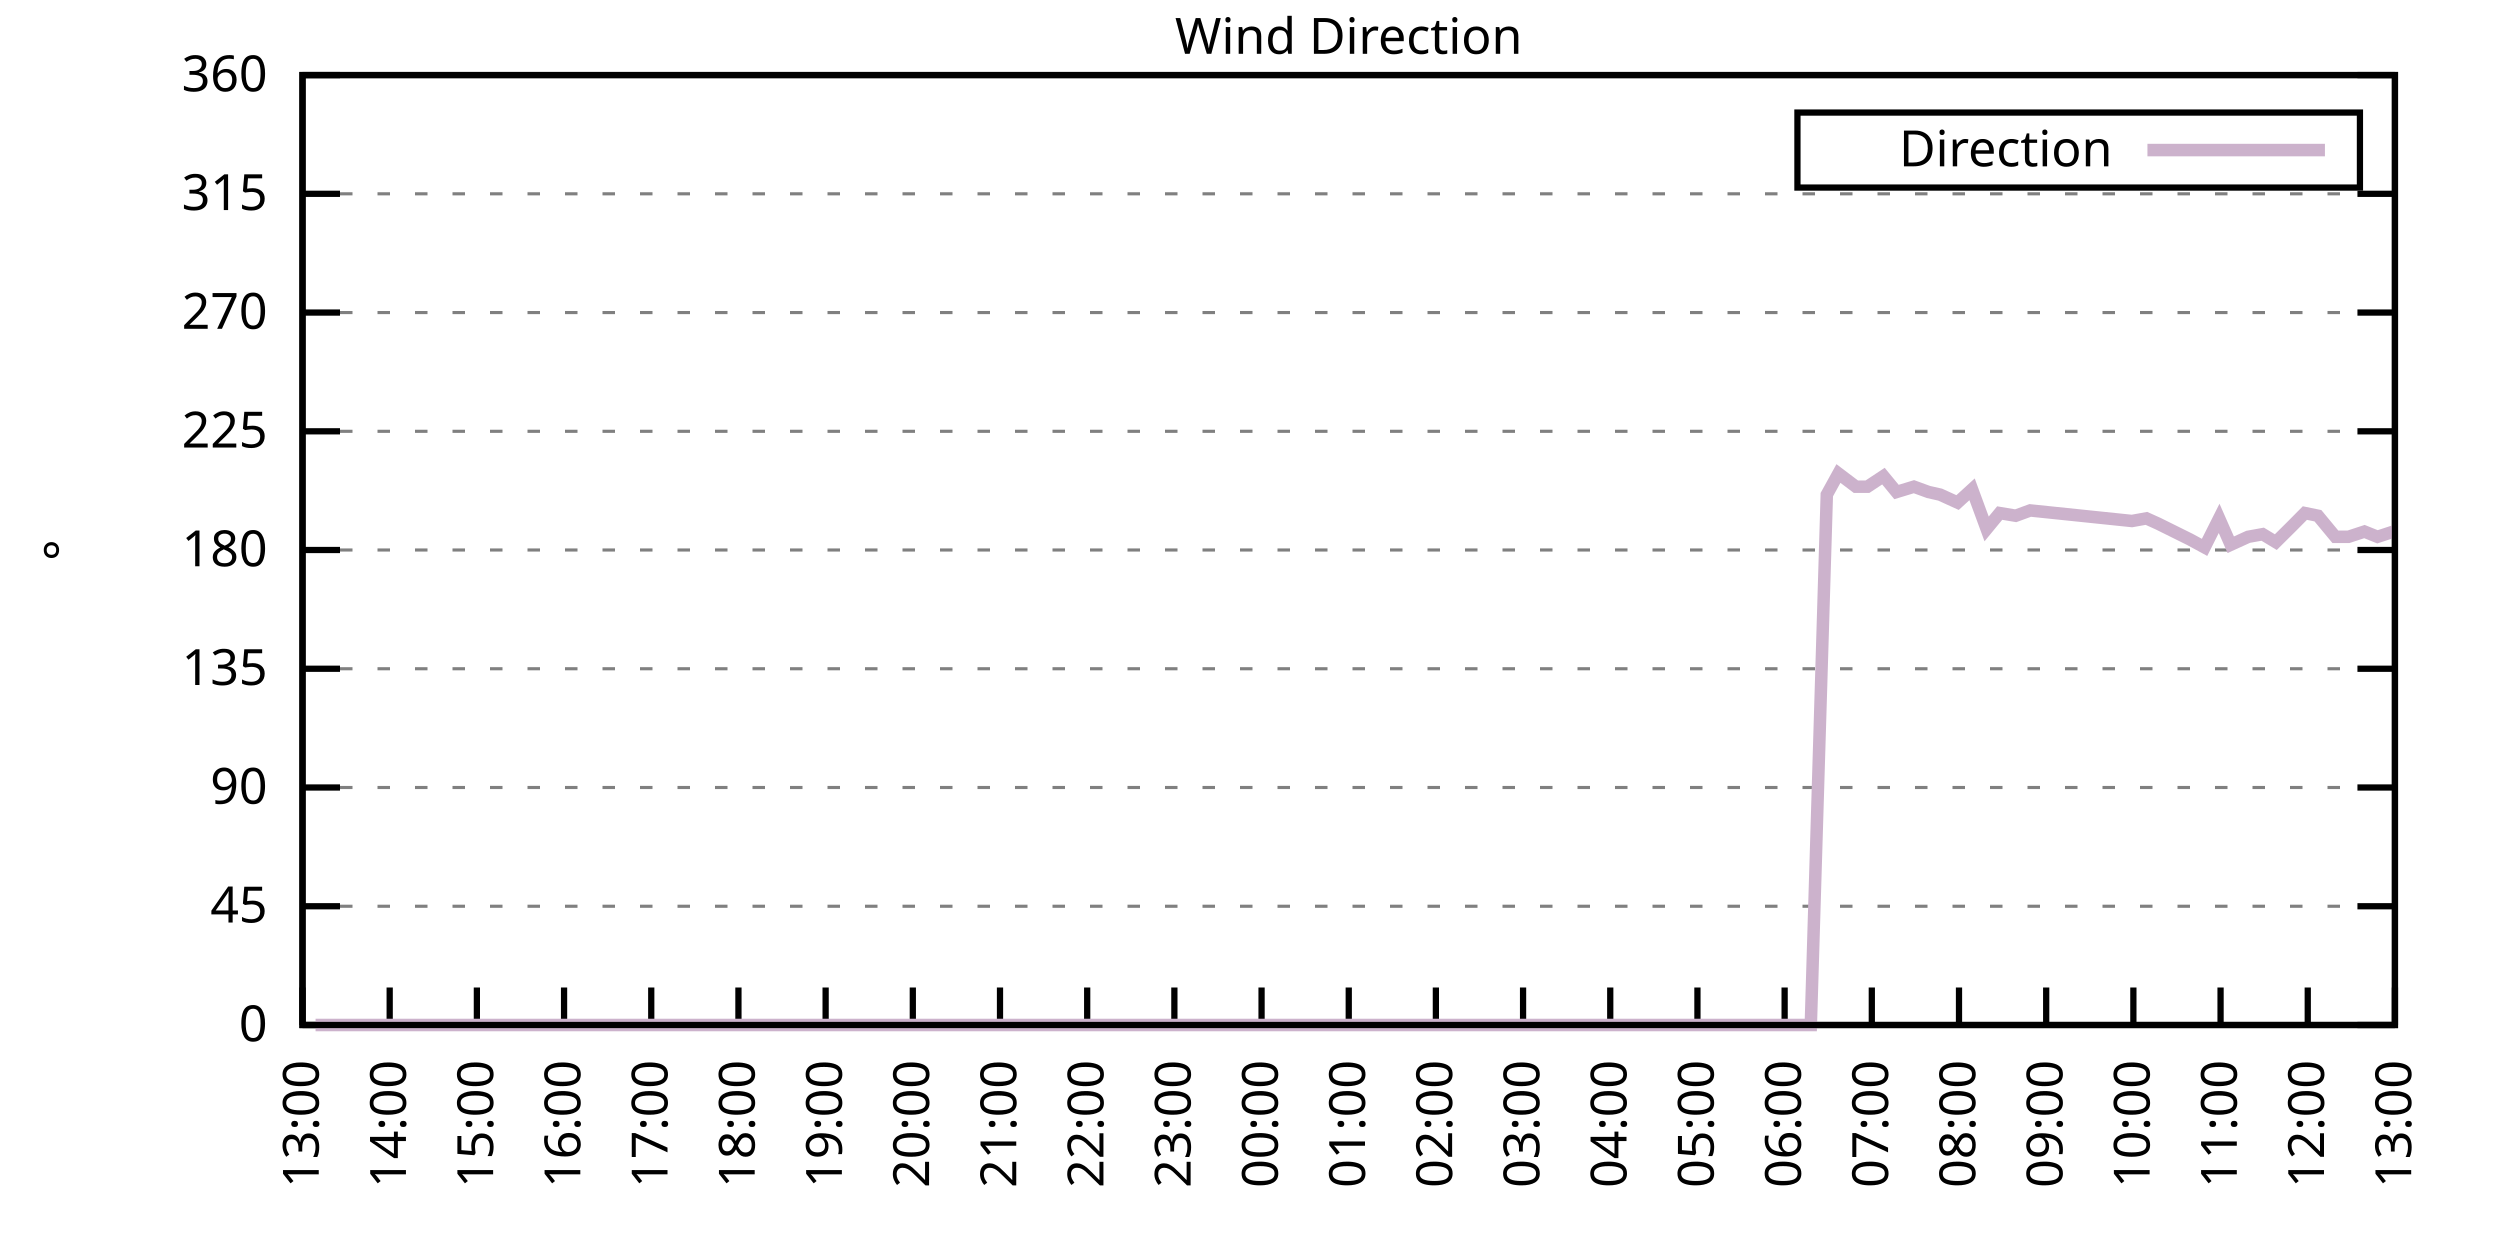
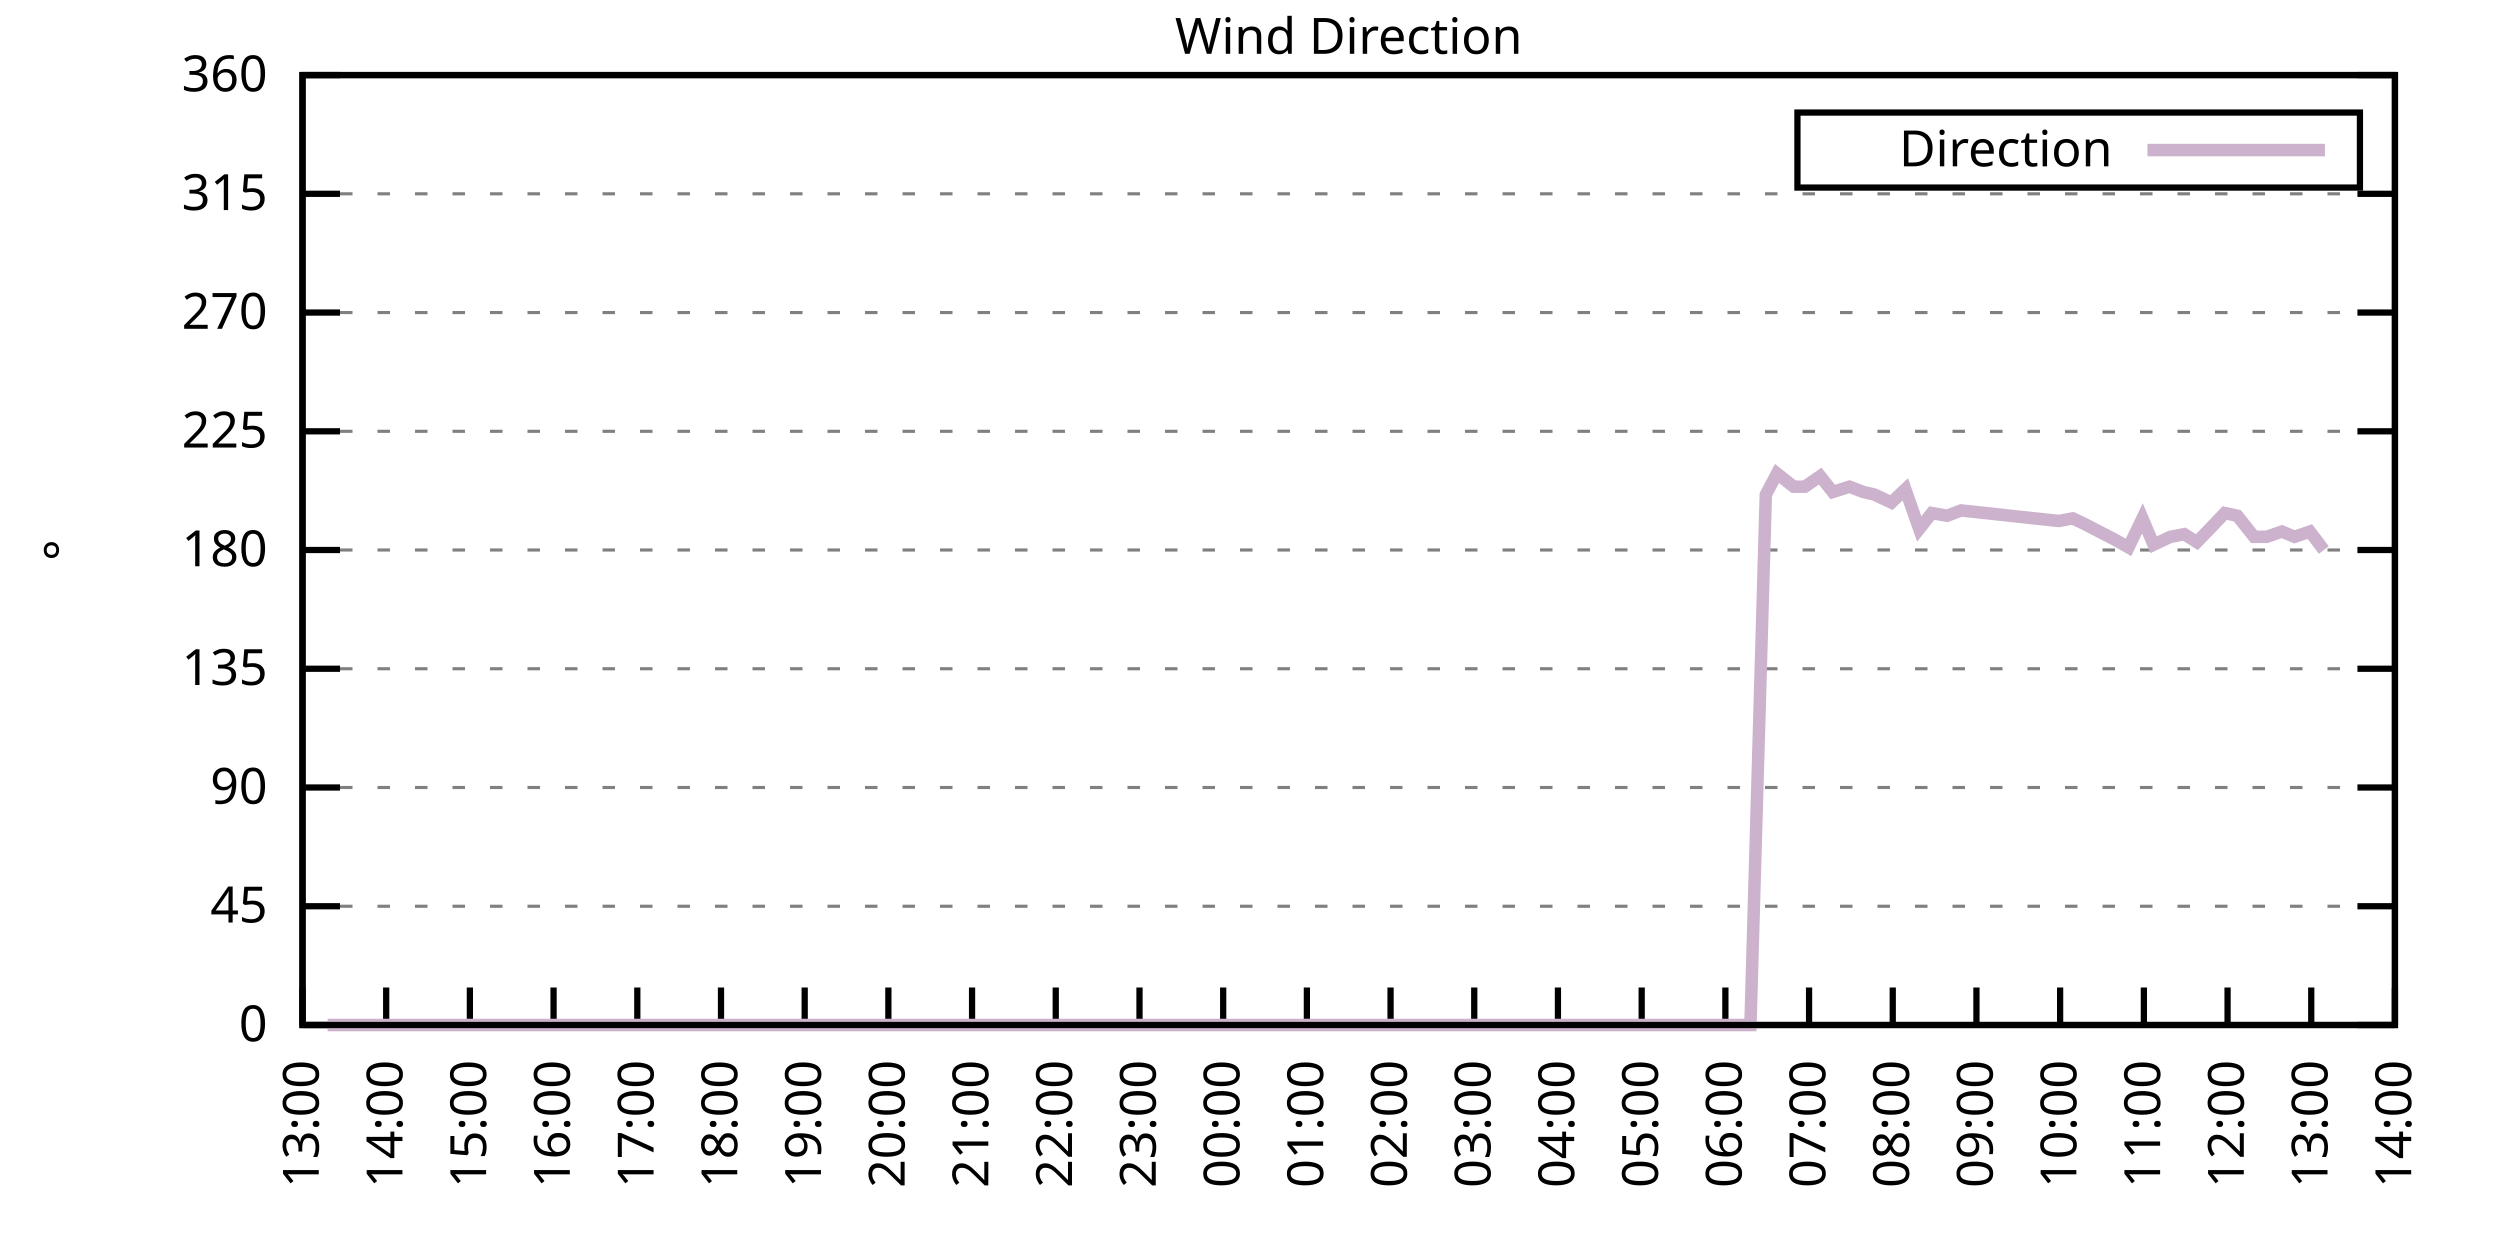
<svg xmlns="http://www.w3.org/2000/svg" xmlns:xlink="http://www.w3.org/1999/xlink" width="400" height="200" viewBox="0 0 400 200">
  <g id="gnuplot_canvas">
    <rect x="0" y="0" width="400" height="200" fill="none" />
    <defs>
      <circle id="gpDot" r="0.5" stroke-width="0.5" stroke="currentColor" />
      <path id="gpPt0" stroke-width="0.333" stroke="currentColor" d="M-1,0 h2 M0,-1 v2" />
      <path id="gpPt1" stroke-width="0.333" stroke="currentColor" d="M-1,-1 L1,1 M1,-1 L-1,1" />
      <path id="gpPt2" stroke-width="0.333" stroke="currentColor" d="M-1,0 L1,0 M0,-1 L0,1 M-1,-1 L1,1 M-1,1 L1,-1" />
      <rect id="gpPt3" stroke-width="0.333" stroke="currentColor" x="-1" y="-1" width="2" height="2" />
      <rect id="gpPt4" stroke-width="0.333" stroke="currentColor" fill="currentColor" x="-1" y="-1" width="2" height="2" />
      <circle id="gpPt5" stroke-width="0.333" stroke="currentColor" cx="0" cy="0" r="1" />
      <use xlink:href="#gpPt5" id="gpPt6" fill="currentColor" stroke="none" />
      <path id="gpPt7" stroke-width="0.333" stroke="currentColor" d="M0,-1.33 L-1.33,0.67 L1.33,0.67 z" />
      <use xlink:href="#gpPt7" id="gpPt8" fill="currentColor" stroke="none" />
      <use xlink:href="#gpPt7" id="gpPt9" stroke="currentColor" transform="rotate(180)" />
      <use xlink:href="#gpPt9" id="gpPt10" fill="currentColor" stroke="none" />
      <use xlink:href="#gpPt3" id="gpPt11" stroke="currentColor" transform="rotate(45)" />
      <use xlink:href="#gpPt11" id="gpPt12" fill="currentColor" stroke="none" />
      <path id="gpPt13" stroke-width="0.333" stroke="currentColor" d="M0,1.330 L1.265,0.411 L0.782,-1.067 L-0.782,-1.076 L-1.265,0.411 z" />
      <use xlink:href="#gpPt13" id="gpPt14" fill="currentColor" stroke="none" />
      <filter id="textbox" filterUnits="objectBoundingBox" x="0" y="0" height="1" width="1">
        <feFlood flood-color="white" flood-opacity="1" result="bgnd" />
        <feComposite in="SourceGraphic" in2="bgnd" operator="atop" />
      </filter>
      <filter id="greybox" filterUnits="objectBoundingBox" x="0" y="0" height="1" width="1">
        <feFlood flood-color="lightgrey" flood-opacity="1" result="grey" />
        <feComposite in="SourceGraphic" in2="grey" operator="atop" />
      </filter>
    </defs>
    <g fill="none" color="white" stroke="currentColor" stroke-width="1.00" stroke-linecap="butt" stroke-linejoin="miter">
</g>
    <g fill="none" color="black" stroke="currentColor" stroke-width="1.00" stroke-linecap="butt" stroke-linejoin="miter">
      <g stroke="none" shape-rendering="crispEdges">
        <polygon fill="rgb(255, 255, 255)" points="48.40,164.00 383.18,164.00 383.18,12.02 48.40,12.02 " />
      </g>
    </g>
    <g fill="none" color="black" stroke="currentColor" stroke-width="1.00" stroke-linecap="butt" stroke-linejoin="miter">
</g>
    <g fill="none" color="black" stroke="black" stroke-width="0.50" stroke-linecap="butt" stroke-linejoin="miter">
</g>
    <g fill="none" color="gray" stroke="currentColor" stroke-width="0.50" stroke-linecap="butt" stroke-linejoin="miter">
      <path stroke="gray" stroke-dasharray="2,4" class="gridline" d="M48.40,164.00 L383.19,164.00  " />
    </g>
    <g fill="none" color="gray" stroke="gray" stroke-width="1.00" stroke-linecap="butt" stroke-linejoin="miter">
</g>
    <g fill="none" color="black" stroke="currentColor" stroke-width="1.00" stroke-linecap="butt" stroke-linejoin="miter">
      <path stroke="black" d="M48.40,164.00 L54.40,164.00 M383.19,164.00 L377.19,164.00  " />
      <g transform="translate(42.80,166.60)" stroke="none" fill="black" font-family="Sans" font-size="8.00" text-anchor="end">
        <text>
          <tspan font-family="Sans"> 0</tspan>
        </text>
      </g>
    </g>
    <g fill="none" color="black" stroke="currentColor" stroke-width="1.00" stroke-linecap="butt" stroke-linejoin="miter">
</g>
    <g fill="none" color="black" stroke="black" stroke-width="0.50" stroke-linecap="butt" stroke-linejoin="miter">
</g>
    <g fill="none" color="gray" stroke="currentColor" stroke-width="0.50" stroke-linecap="butt" stroke-linejoin="miter">
      <path stroke="gray" stroke-dasharray="2,4" class="gridline" d="M48.40,145.00 L383.19,145.00  " />
    </g>
    <g fill="none" color="gray" stroke="gray" stroke-width="1.00" stroke-linecap="butt" stroke-linejoin="miter">
</g>
    <g fill="none" color="black" stroke="currentColor" stroke-width="1.00" stroke-linecap="butt" stroke-linejoin="miter">
      <path stroke="black" d="M48.40,145.00 L54.40,145.00 M383.19,145.00 L377.19,145.00  " />
      <g transform="translate(42.80,147.60)" stroke="none" fill="black" font-family="Sans" font-size="8.00" text-anchor="end">
        <text>
          <tspan font-family="Sans"> 45</tspan>
        </text>
      </g>
    </g>
    <g fill="none" color="black" stroke="currentColor" stroke-width="1.00" stroke-linecap="butt" stroke-linejoin="miter">
</g>
    <g fill="none" color="black" stroke="black" stroke-width="0.50" stroke-linecap="butt" stroke-linejoin="miter">
</g>
    <g fill="none" color="gray" stroke="currentColor" stroke-width="0.50" stroke-linecap="butt" stroke-linejoin="miter">
      <path stroke="gray" stroke-dasharray="2,4" class="gridline" d="M48.40,126.00 L383.19,126.00  " />
    </g>
    <g fill="none" color="gray" stroke="gray" stroke-width="1.00" stroke-linecap="butt" stroke-linejoin="miter">
</g>
    <g fill="none" color="black" stroke="currentColor" stroke-width="1.00" stroke-linecap="butt" stroke-linejoin="miter">
      <path stroke="black" d="M48.40,126.00 L54.40,126.00 M383.19,126.00 L377.19,126.00  " />
      <g transform="translate(42.80,128.60)" stroke="none" fill="black" font-family="Sans" font-size="8.00" text-anchor="end">
        <text>
          <tspan font-family="Sans"> 90</tspan>
        </text>
      </g>
    </g>
    <g fill="none" color="black" stroke="currentColor" stroke-width="1.00" stroke-linecap="butt" stroke-linejoin="miter">
</g>
    <g fill="none" color="black" stroke="black" stroke-width="0.50" stroke-linecap="butt" stroke-linejoin="miter">
</g>
    <g fill="none" color="gray" stroke="currentColor" stroke-width="0.50" stroke-linecap="butt" stroke-linejoin="miter">
      <path stroke="gray" stroke-dasharray="2,4" class="gridline" d="M48.40,107.00 L383.19,107.00  " />
    </g>
    <g fill="none" color="gray" stroke="gray" stroke-width="1.00" stroke-linecap="butt" stroke-linejoin="miter">
</g>
    <g fill="none" color="black" stroke="currentColor" stroke-width="1.00" stroke-linecap="butt" stroke-linejoin="miter">
      <path stroke="black" d="M48.40,107.00 L54.40,107.00 M383.19,107.00 L377.19,107.00  " />
      <g transform="translate(42.80,109.60)" stroke="none" fill="black" font-family="Sans" font-size="8.00" text-anchor="end">
        <text>
          <tspan font-family="Sans"> 135</tspan>
        </text>
      </g>
    </g>
    <g fill="none" color="black" stroke="currentColor" stroke-width="1.00" stroke-linecap="butt" stroke-linejoin="miter">
</g>
    <g fill="none" color="black" stroke="black" stroke-width="0.50" stroke-linecap="butt" stroke-linejoin="miter">
</g>
    <g fill="none" color="gray" stroke="currentColor" stroke-width="0.50" stroke-linecap="butt" stroke-linejoin="miter">
      <path stroke="gray" stroke-dasharray="2,4" class="gridline" d="M48.40,88.00 L383.19,88.00  " />
    </g>
    <g fill="none" color="gray" stroke="gray" stroke-width="1.00" stroke-linecap="butt" stroke-linejoin="miter">
</g>
    <g fill="none" color="black" stroke="currentColor" stroke-width="1.00" stroke-linecap="butt" stroke-linejoin="miter">
      <path stroke="black" d="M48.40,88.00 L54.40,88.00 M383.19,88.00 L377.19,88.00  " />
      <g transform="translate(42.80,90.60)" stroke="none" fill="black" font-family="Sans" font-size="8.00" text-anchor="end">
        <text>
          <tspan font-family="Sans"> 180</tspan>
        </text>
      </g>
    </g>
    <g fill="none" color="black" stroke="currentColor" stroke-width="1.00" stroke-linecap="butt" stroke-linejoin="miter">
</g>
    <g fill="none" color="black" stroke="black" stroke-width="0.50" stroke-linecap="butt" stroke-linejoin="miter">
</g>
    <g fill="none" color="gray" stroke="currentColor" stroke-width="0.50" stroke-linecap="butt" stroke-linejoin="miter">
      <path stroke="gray" stroke-dasharray="2,4" class="gridline" d="M48.40,69.01 L383.19,69.01  " />
    </g>
    <g fill="none" color="gray" stroke="gray" stroke-width="1.00" stroke-linecap="butt" stroke-linejoin="miter">
</g>
    <g fill="none" color="black" stroke="currentColor" stroke-width="1.00" stroke-linecap="butt" stroke-linejoin="miter">
      <path stroke="black" d="M48.40,69.01 L54.40,69.01 M383.19,69.01 L377.19,69.01  " />
      <g transform="translate(42.80,71.61)" stroke="none" fill="black" font-family="Sans" font-size="8.00" text-anchor="end">
        <text>
          <tspan font-family="Sans"> 225</tspan>
        </text>
      </g>
    </g>
    <g fill="none" color="black" stroke="currentColor" stroke-width="1.00" stroke-linecap="butt" stroke-linejoin="miter">
</g>
    <g fill="none" color="black" stroke="black" stroke-width="0.50" stroke-linecap="butt" stroke-linejoin="miter">
</g>
    <g fill="none" color="gray" stroke="currentColor" stroke-width="0.50" stroke-linecap="butt" stroke-linejoin="miter">
      <path stroke="gray" stroke-dasharray="2,4" class="gridline" d="M48.40,50.01 L383.19,50.01  " />
    </g>
    <g fill="none" color="gray" stroke="gray" stroke-width="1.00" stroke-linecap="butt" stroke-linejoin="miter">
</g>
    <g fill="none" color="black" stroke="currentColor" stroke-width="1.00" stroke-linecap="butt" stroke-linejoin="miter">
      <path stroke="black" d="M48.40,50.01 L54.40,50.01 M383.19,50.01 L377.19,50.01  " />
      <g transform="translate(42.80,52.61)" stroke="none" fill="black" font-family="Sans" font-size="8.00" text-anchor="end">
        <text>
          <tspan font-family="Sans"> 270</tspan>
        </text>
      </g>
    </g>
    <g fill="none" color="black" stroke="currentColor" stroke-width="1.00" stroke-linecap="butt" stroke-linejoin="miter">
</g>
    <g fill="none" color="black" stroke="black" stroke-width="0.50" stroke-linecap="butt" stroke-linejoin="miter">
</g>
    <g fill="none" color="gray" stroke="currentColor" stroke-width="0.50" stroke-linecap="butt" stroke-linejoin="miter">
      <path stroke="gray" stroke-dasharray="2,4" class="gridline" d="M48.40,31.01 L383.19,31.01  " />
    </g>
    <g fill="none" color="gray" stroke="gray" stroke-width="1.00" stroke-linecap="butt" stroke-linejoin="miter">
</g>
    <g fill="none" color="black" stroke="currentColor" stroke-width="1.00" stroke-linecap="butt" stroke-linejoin="miter">
      <path stroke="black" d="M48.40,31.01 L54.40,31.01 M383.19,31.01 L377.19,31.01  " />
      <g transform="translate(42.80,33.61)" stroke="none" fill="black" font-family="Sans" font-size="8.00" text-anchor="end">
        <text>
          <tspan font-family="Sans"> 315</tspan>
        </text>
      </g>
    </g>
    <g fill="none" color="black" stroke="currentColor" stroke-width="1.00" stroke-linecap="butt" stroke-linejoin="miter">
</g>
    <g fill="none" color="black" stroke="black" stroke-width="0.50" stroke-linecap="butt" stroke-linejoin="miter">
</g>
    <g fill="none" color="gray" stroke="currentColor" stroke-width="0.50" stroke-linecap="butt" stroke-linejoin="miter">
      <path stroke="gray" stroke-dasharray="2,4" class="gridline" d="M48.40,12.01 L383.19,12.01  " />
    </g>
    <g fill="none" color="gray" stroke="gray" stroke-width="1.00" stroke-linecap="butt" stroke-linejoin="miter">
</g>
    <g fill="none" color="black" stroke="currentColor" stroke-width="1.00" stroke-linecap="butt" stroke-linejoin="miter">
      <path stroke="black" d="M48.40,12.01 L54.40,12.01 M383.19,12.01 L377.19,12.01  " />
      <g transform="translate(42.80,14.61)" stroke="none" fill="black" font-family="Sans" font-size="8.00" text-anchor="end">
        <text>
          <tspan font-family="Sans"> 360</tspan>
        </text>
      </g>
    </g>
    <g fill="none" color="black" stroke="currentColor" stroke-width="1.00" stroke-linecap="butt" stroke-linejoin="miter">
      <path stroke="black" d="M48.40,164.00 L48.40,158.00  " />
      <g transform="translate(51.00,169.60) rotate(270.00)" stroke="none" fill="black" font-family="Sans" font-size="8.00" text-anchor="end">
        <text>
          <tspan font-family="Sans">13:00</tspan>
        </text>
      </g>
    </g>
    <g fill="none" color="black" stroke="currentColor" stroke-width="1.00" stroke-linecap="butt" stroke-linejoin="miter">
-       <path stroke="black" d="M62.35,164.00 L62.35,158.00  " />
-       <g transform="translate(64.95,169.60) rotate(270.00)" stroke="none" fill="black" font-family="Sans" font-size="8.00" text-anchor="end">
+       <path stroke="black" d="M61.79,164.00 L61.79,158.00  " />
+       <g transform="translate(64.39,169.60) rotate(270.00)" stroke="none" fill="black" font-family="Sans" font-size="8.00" text-anchor="end">
        <text>
          <tspan font-family="Sans">14:00</tspan>
        </text>
      </g>
    </g>
    <g fill="none" color="black" stroke="currentColor" stroke-width="1.00" stroke-linecap="butt" stroke-linejoin="miter">
-       <path stroke="black" d="M76.30,164.00 L76.30,158.00  " />
-       <g transform="translate(78.90,169.60) rotate(270.00)" stroke="none" fill="black" font-family="Sans" font-size="8.00" text-anchor="end">
+       <path stroke="black" d="M75.18,164.00 L75.18,158.00  " />
+       <g transform="translate(77.78,169.60) rotate(270.00)" stroke="none" fill="black" font-family="Sans" font-size="8.00" text-anchor="end">
        <text>
          <tspan font-family="Sans">15:00</tspan>
        </text>
      </g>
    </g>
    <g fill="none" color="black" stroke="currentColor" stroke-width="1.00" stroke-linecap="butt" stroke-linejoin="miter">
-       <path stroke="black" d="M90.25,164.00 L90.25,158.00  " />
-       <g transform="translate(92.85,169.60) rotate(270.00)" stroke="none" fill="black" font-family="Sans" font-size="8.00" text-anchor="end">
+       <path stroke="black" d="M88.57,164.00 L88.57,158.00  " />
+       <g transform="translate(91.17,169.60) rotate(270.00)" stroke="none" fill="black" font-family="Sans" font-size="8.00" text-anchor="end">
        <text>
          <tspan font-family="Sans">16:00</tspan>
        </text>
      </g>
    </g>
    <g fill="none" color="black" stroke="currentColor" stroke-width="1.00" stroke-linecap="butt" stroke-linejoin="miter">
-       <path stroke="black" d="M104.20,164.00 L104.20,158.00  " />
-       <g transform="translate(106.80,169.60) rotate(270.00)" stroke="none" fill="black" font-family="Sans" font-size="8.00" text-anchor="end">
+       <path stroke="black" d="M101.97,164.00 L101.97,158.00  " />
+       <g transform="translate(104.57,169.60) rotate(270.00)" stroke="none" fill="black" font-family="Sans" font-size="8.00" text-anchor="end">
        <text>
          <tspan font-family="Sans">17:00</tspan>
        </text>
      </g>
    </g>
    <g fill="none" color="black" stroke="currentColor" stroke-width="1.00" stroke-linecap="butt" stroke-linejoin="miter">
-       <path stroke="black" d="M118.15,164.00 L118.15,158.00  " />
-       <g transform="translate(120.75,169.60) rotate(270.00)" stroke="none" fill="black" font-family="Sans" font-size="8.00" text-anchor="end">
+       <path stroke="black" d="M115.36,164.00 L115.36,158.00  " />
+       <g transform="translate(117.96,169.60) rotate(270.00)" stroke="none" fill="black" font-family="Sans" font-size="8.00" text-anchor="end">
        <text>
          <tspan font-family="Sans">18:00</tspan>
        </text>
      </g>
    </g>
    <g fill="none" color="black" stroke="currentColor" stroke-width="1.00" stroke-linecap="butt" stroke-linejoin="miter">
-       <path stroke="black" d="M132.10,164.00 L132.10,158.00  " />
-       <g transform="translate(134.70,169.60) rotate(270.00)" stroke="none" fill="black" font-family="Sans" font-size="8.00" text-anchor="end">
+       <path stroke="black" d="M128.75,164.00 L128.75,158.00  " />
+       <g transform="translate(131.35,169.60) rotate(270.00)" stroke="none" fill="black" font-family="Sans" font-size="8.00" text-anchor="end">
        <text>
          <tspan font-family="Sans">19:00</tspan>
        </text>
      </g>
    </g>
    <g fill="none" color="black" stroke="currentColor" stroke-width="1.00" stroke-linecap="butt" stroke-linejoin="miter">
-       <path stroke="black" d="M146.05,164.00 L146.05,158.00  " />
-       <g transform="translate(148.65,169.60) rotate(270.00)" stroke="none" fill="black" font-family="Sans" font-size="8.00" text-anchor="end">
+       <path stroke="black" d="M142.14,164.00 L142.14,158.00  " />
+       <g transform="translate(144.74,169.60) rotate(270.00)" stroke="none" fill="black" font-family="Sans" font-size="8.00" text-anchor="end">
        <text>
          <tspan font-family="Sans">20:00</tspan>
        </text>
      </g>
    </g>
    <g fill="none" color="black" stroke="currentColor" stroke-width="1.00" stroke-linecap="butt" stroke-linejoin="miter">
-       <path stroke="black" d="M160.00,164.00 L160.00,158.00  " />
-       <g transform="translate(162.60,169.60) rotate(270.00)" stroke="none" fill="black" font-family="Sans" font-size="8.00" text-anchor="end">
+       <path stroke="black" d="M155.53,164.00 L155.53,158.00  " />
+       <g transform="translate(158.13,169.60) rotate(270.00)" stroke="none" fill="black" font-family="Sans" font-size="8.00" text-anchor="end">
        <text>
          <tspan font-family="Sans">21:00</tspan>
        </text>
      </g>
    </g>
    <g fill="none" color="black" stroke="currentColor" stroke-width="1.00" stroke-linecap="butt" stroke-linejoin="miter">
-       <path stroke="black" d="M173.95,164.00 L173.95,158.00  " />
-       <g transform="translate(176.55,169.60) rotate(270.00)" stroke="none" fill="black" font-family="Sans" font-size="8.00" text-anchor="end">
+       <path stroke="black" d="M168.92,164.00 L168.92,158.00  " />
+       <g transform="translate(171.52,169.60) rotate(270.00)" stroke="none" fill="black" font-family="Sans" font-size="8.00" text-anchor="end">
        <text>
          <tspan font-family="Sans">22:00</tspan>
        </text>
      </g>
    </g>
    <g fill="none" color="black" stroke="currentColor" stroke-width="1.00" stroke-linecap="butt" stroke-linejoin="miter">
-       <path stroke="black" d="M187.90,164.00 L187.90,158.00  " />
-       <g transform="translate(190.50,169.60) rotate(270.00)" stroke="none" fill="black" font-family="Sans" font-size="8.00" text-anchor="end">
+       <path stroke="black" d="M182.32,164.00 L182.32,158.00  " />
+       <g transform="translate(184.92,169.60) rotate(270.00)" stroke="none" fill="black" font-family="Sans" font-size="8.00" text-anchor="end">
        <text>
          <tspan font-family="Sans">23:00</tspan>
        </text>
      </g>
    </g>
    <g fill="none" color="black" stroke="currentColor" stroke-width="1.00" stroke-linecap="butt" stroke-linejoin="miter">
-       <path stroke="black" d="M201.85,164.00 L201.85,158.00  " />
-       <g transform="translate(204.45,169.60) rotate(270.00)" stroke="none" fill="black" font-family="Sans" font-size="8.00" text-anchor="end">
+       <path stroke="black" d="M195.71,164.00 L195.71,158.00  " />
+       <g transform="translate(198.31,169.60) rotate(270.00)" stroke="none" fill="black" font-family="Sans" font-size="8.00" text-anchor="end">
        <text>
          <tspan font-family="Sans">00:00</tspan>
        </text>
      </g>
    </g>
    <g fill="none" color="black" stroke="currentColor" stroke-width="1.00" stroke-linecap="butt" stroke-linejoin="miter">
-       <path stroke="black" d="M215.80,164.00 L215.80,158.00  " />
-       <g transform="translate(218.40,169.60) rotate(270.00)" stroke="none" fill="black" font-family="Sans" font-size="8.00" text-anchor="end">
+       <path stroke="black" d="M209.10,164.00 L209.10,158.00  " />
+       <g transform="translate(211.70,169.60) rotate(270.00)" stroke="none" fill="black" font-family="Sans" font-size="8.00" text-anchor="end">
        <text>
          <tspan font-family="Sans">01:00</tspan>
        </text>
      </g>
    </g>
    <g fill="none" color="black" stroke="currentColor" stroke-width="1.00" stroke-linecap="butt" stroke-linejoin="miter">
-       <path stroke="black" d="M229.74,164.00 L229.74,158.00  " />
-       <g transform="translate(232.34,169.60) rotate(270.00)" stroke="none" fill="black" font-family="Sans" font-size="8.00" text-anchor="end">
+       <path stroke="black" d="M222.49,164.00 L222.49,158.00  " />
+       <g transform="translate(225.09,169.60) rotate(270.00)" stroke="none" fill="black" font-family="Sans" font-size="8.00" text-anchor="end">
        <text>
          <tspan font-family="Sans">02:00</tspan>
        </text>
      </g>
    </g>
    <g fill="none" color="black" stroke="currentColor" stroke-width="1.00" stroke-linecap="butt" stroke-linejoin="miter">
-       <path stroke="black" d="M243.69,164.00 L243.69,158.00  " />
-       <g transform="translate(246.29,169.60) rotate(270.00)" stroke="none" fill="black" font-family="Sans" font-size="8.00" text-anchor="end">
+       <path stroke="black" d="M235.88,164.00 L235.88,158.00  " />
+       <g transform="translate(238.48,169.60) rotate(270.00)" stroke="none" fill="black" font-family="Sans" font-size="8.00" text-anchor="end">
        <text>
          <tspan font-family="Sans">03:00</tspan>
        </text>
      </g>
    </g>
    <g fill="none" color="black" stroke="currentColor" stroke-width="1.00" stroke-linecap="butt" stroke-linejoin="miter">
-       <path stroke="black" d="M257.64,164.00 L257.64,158.00  " />
-       <g transform="translate(260.24,169.60) rotate(270.00)" stroke="none" fill="black" font-family="Sans" font-size="8.00" text-anchor="end">
+       <path stroke="black" d="M249.27,164.00 L249.27,158.00  " />
+       <g transform="translate(251.87,169.60) rotate(270.00)" stroke="none" fill="black" font-family="Sans" font-size="8.00" text-anchor="end">
        <text>
          <tspan font-family="Sans">04:00</tspan>
        </text>
      </g>
    </g>
    <g fill="none" color="black" stroke="currentColor" stroke-width="1.00" stroke-linecap="butt" stroke-linejoin="miter">
-       <path stroke="black" d="M271.59,164.00 L271.59,158.00  " />
-       <g transform="translate(274.19,169.60) rotate(270.00)" stroke="none" fill="black" font-family="Sans" font-size="8.00" text-anchor="end">
+       <path stroke="black" d="M262.67,164.00 L262.67,158.00  " />
+       <g transform="translate(265.27,169.60) rotate(270.00)" stroke="none" fill="black" font-family="Sans" font-size="8.00" text-anchor="end">
        <text>
          <tspan font-family="Sans">05:00</tspan>
        </text>
      </g>
    </g>
    <g fill="none" color="black" stroke="currentColor" stroke-width="1.00" stroke-linecap="butt" stroke-linejoin="miter">
-       <path stroke="black" d="M285.54,164.00 L285.54,158.00  " />
-       <g transform="translate(288.14,169.60) rotate(270.00)" stroke="none" fill="black" font-family="Sans" font-size="8.00" text-anchor="end">
+       <path stroke="black" d="M276.06,164.00 L276.06,158.00  " />
+       <g transform="translate(278.66,169.60) rotate(270.00)" stroke="none" fill="black" font-family="Sans" font-size="8.00" text-anchor="end">
        <text>
          <tspan font-family="Sans">06:00</tspan>
        </text>
      </g>
    </g>
    <g fill="none" color="black" stroke="currentColor" stroke-width="1.00" stroke-linecap="butt" stroke-linejoin="miter">
-       <path stroke="black" d="M299.49,164.00 L299.49,158.00  " />
-       <g transform="translate(302.09,169.60) rotate(270.00)" stroke="none" fill="black" font-family="Sans" font-size="8.00" text-anchor="end">
+       <path stroke="black" d="M289.45,164.00 L289.45,158.00  " />
+       <g transform="translate(292.05,169.60) rotate(270.00)" stroke="none" fill="black" font-family="Sans" font-size="8.00" text-anchor="end">
        <text>
          <tspan font-family="Sans">07:00</tspan>
        </text>
      </g>
    </g>
    <g fill="none" color="black" stroke="currentColor" stroke-width="1.00" stroke-linecap="butt" stroke-linejoin="miter">
-       <path stroke="black" d="M313.44,164.00 L313.44,158.00  " />
-       <g transform="translate(316.04,169.60) rotate(270.00)" stroke="none" fill="black" font-family="Sans" font-size="8.00" text-anchor="end">
+       <path stroke="black" d="M302.84,164.00 L302.84,158.00  " />
+       <g transform="translate(305.44,169.60) rotate(270.00)" stroke="none" fill="black" font-family="Sans" font-size="8.00" text-anchor="end">
        <text>
          <tspan font-family="Sans">08:00</tspan>
        </text>
      </g>
    </g>
    <g fill="none" color="black" stroke="currentColor" stroke-width="1.00" stroke-linecap="butt" stroke-linejoin="miter">
-       <path stroke="black" d="M327.39,164.00 L327.39,158.00  " />
-       <g transform="translate(329.99,169.60) rotate(270.00)" stroke="none" fill="black" font-family="Sans" font-size="8.00" text-anchor="end">
+       <path stroke="black" d="M316.23,164.00 L316.23,158.00  " />
+       <g transform="translate(318.83,169.60) rotate(270.00)" stroke="none" fill="black" font-family="Sans" font-size="8.00" text-anchor="end">
        <text>
          <tspan font-family="Sans">09:00</tspan>
        </text>
      </g>
    </g>
    <g fill="none" color="black" stroke="currentColor" stroke-width="1.00" stroke-linecap="butt" stroke-linejoin="miter">
-       <path stroke="black" d="M341.34,164.00 L341.34,158.00  " />
-       <g transform="translate(343.94,169.60) rotate(270.00)" stroke="none" fill="black" font-family="Sans" font-size="8.00" text-anchor="end">
+       <path stroke="black" d="M329.62,164.00 L329.62,158.00  " />
+       <g transform="translate(332.22,169.60) rotate(270.00)" stroke="none" fill="black" font-family="Sans" font-size="8.00" text-anchor="end">
        <text>
          <tspan font-family="Sans">10:00</tspan>
        </text>
      </g>
    </g>
    <g fill="none" color="black" stroke="currentColor" stroke-width="1.00" stroke-linecap="butt" stroke-linejoin="miter">
-       <path stroke="black" d="M355.29,164.00 L355.29,158.00  " />
-       <g transform="translate(357.89,169.60) rotate(270.00)" stroke="none" fill="black" font-family="Sans" font-size="8.00" text-anchor="end">
+       <path stroke="black" d="M343.02,164.00 L343.02,158.00  " />
+       <g transform="translate(345.62,169.60) rotate(270.00)" stroke="none" fill="black" font-family="Sans" font-size="8.00" text-anchor="end">
        <text>
          <tspan font-family="Sans">11:00</tspan>
        </text>
      </g>
    </g>
    <g fill="none" color="black" stroke="currentColor" stroke-width="1.00" stroke-linecap="butt" stroke-linejoin="miter">
-       <path stroke="black" d="M369.24,164.00 L369.24,158.00  " />
-       <g transform="translate(371.84,169.60) rotate(270.00)" stroke="none" fill="black" font-family="Sans" font-size="8.00" text-anchor="end">
+       <path stroke="black" d="M356.41,164.00 L356.41,158.00  " />
+       <g transform="translate(359.01,169.60) rotate(270.00)" stroke="none" fill="black" font-family="Sans" font-size="8.00" text-anchor="end">
        <text>
          <tspan font-family="Sans">12:00</tspan>
+         </text>
+       </g>
+     </g>
+     <g fill="none" color="black" stroke="currentColor" stroke-width="1.00" stroke-linecap="butt" stroke-linejoin="miter">
+       <path stroke="black" d="M369.80,164.00 L369.80,158.00  " />
+       <g transform="translate(372.40,169.60) rotate(270.00)" stroke="none" fill="black" font-family="Sans" font-size="8.00" text-anchor="end">
+         <text>
+           <tspan font-family="Sans">13:00</tspan>
        </text>
      </g>
    </g>
    <g fill="none" color="black" stroke="currentColor" stroke-width="1.00" stroke-linecap="butt" stroke-linejoin="miter">
      <path stroke="black" d="M383.19,164.00 L383.19,158.00  " />
      <g transform="translate(385.79,169.60) rotate(270.00)" stroke="none" fill="black" font-family="Sans" font-size="8.00" text-anchor="end">
        <text>
-           <tspan font-family="Sans">13:00</tspan>
+           <tspan font-family="Sans">14:00</tspan>
        </text>
      </g>
    </g>
    <g fill="none" color="black" stroke="currentColor" stroke-width="1.00" stroke-linecap="butt" stroke-linejoin="miter">
</g>
    <g fill="none" color="black" stroke="currentColor" stroke-width="1.00" stroke-linecap="butt" stroke-linejoin="miter">
      <path stroke="black" d="M48.40,12.01 L48.40,164.00 L383.19,164.00 L383.19,12.01 L48.40,12.01 Z  " />
    </g>
    <g fill="none" color="black" stroke="currentColor" stroke-width="1.00" stroke-linecap="butt" stroke-linejoin="miter">
</g>
    <g fill="none" color="black" stroke="currentColor" stroke-width="1.00" stroke-linecap="butt" stroke-linejoin="miter">
      <path stroke="black" d="M287.59,30.01 L287.59,18.01 L377.59,18.01 L377.59,30.01 L287.59,30.01 Z  " />
    </g>
    <g id="Wind_direction_plot_1">
      <g fill="none" color="white" stroke="black" stroke-width="2.00" stroke-linecap="butt" stroke-linejoin="miter">
</g>
      <g fill="none" color="black" stroke="currentColor" stroke-width="2.00" stroke-linecap="butt" stroke-linejoin="miter">
        <g transform="translate(337.99,26.61)" stroke="none" fill="black" font-family="Sans" font-size="8.00" text-anchor="end">
          <text>
            <tspan font-family="Sans">Direction</tspan>
          </text>
        </g>
      </g>
      <g fill="none" color="black" stroke="currentColor" stroke-width="2.00" stroke-linecap="butt" stroke-linejoin="miter">
-         <path stroke="rgb(204, 178, 204)" d="M343.59,24.01 L371.99,24.01 M50.49,164.00 L52.58,164.00 L55.14,164.00 L57.23,164.00 L59.56,164.00 L62.12,164.00   L63.98,164.00 L66.53,164.00 L68.86,164.00 L71.18,164.00 L73.74,164.00 L76.07,164.00 L78.39,164.00 L80.72,164.00   L83.04,164.00 L84.90,164.00 L87.46,164.00 L89.78,164.00 L92.34,164.00 L94.67,164.00 L96.99,164.00 L99.08,164.00   L101.64,164.00 L103.97,164.00 L106.29,164.00 L108.62,164.00 L110.48,164.00 L113.27,164.00 L115.59,164.00 L117.45,164.00   L120.24,164.00 L122.57,164.00 L124.89,164.00 L127.22,164.00 L129.54,164.00 L131.40,164.00 L134.19,164.00 L136.28,164.00   L138.84,164.00 L140.93,164.00 L143.26,164.00 L145.81,164.00 L148.14,164.00 L150.00,164.00 L152.56,164.00 L154.88,164.00   L157.44,164.00 L159.76,164.00 L161.86,164.00 L164.41,164.00 L166.51,164.00 L169.06,164.00 L171.16,164.00 L173.71,164.00   L175.57,164.00 L178.13,164.00 L180.69,164.00 L183.01,164.00 L185.34,164.00 L187.43,164.00 L189.52,164.00 L192.08,164.00   L194.41,164.00 L196.73,164.00 L199.29,164.00 L201.61,164.00 L203.94,164.00 L206.26,164.00 L208.59,164.00 L210.91,164.00   L213.24,164.00 L215.56,164.00 L217.19,164.00 L219.75,164.00 L222.30,164.00 L224.63,164.00 L226.95,164.00 L229.28,164.00   L231.37,164.00 L233.70,164.00 L238.58,164.00 L240.67,164.00 L242.76,164.00 L245.79,164.00 L248.11,164.00 L249.97,164.00   L252.76,164.00 L255.09,164.00 L257.41,164.00 L259.74,164.00 L261.83,164.00 L264.39,164.00 L266.71,164.00 L269.04,164.00   L271.13,164.00 L273.69,164.00 L275.55,164.00 L277.87,164.00 L280.20,164.00 L282.75,164.00 L284.85,164.00 L287.40,164.00   L289.73,164.00 L292.29,79.14 L294.15,75.76 L296.94,77.87 L298.80,77.87 L301.35,76.18 L303.44,78.72 L306.23,77.87   L308.56,78.72 L310.42,79.14 L313.21,80.41 L315.53,78.29 L317.86,84.63 L319.95,82.09 L322.51,82.52 L324.83,81.67   L341.11,83.36 L343.43,82.94 L345.29,83.78 L347.85,85.05 L350.41,86.32 L352.73,87.58 L355.06,82.94 L356.92,87.16   L359.71,85.89 L362.03,85.47 L364.13,86.74 L366.68,84.21 L368.78,82.09 L370.87,82.52 L373.66,85.89 L375.75,85.89   L378.31,85.05 L380.40,85.89 L382.96,85.05  " />
+         <path stroke="rgb(204, 178, 204)" d="M343.59,24.01 L371.99,24.01 M52.42,164.00 L54.87,164.00 L56.88,164.00 L59.11,164.00 L61.57,164.00 L63.35,164.00   L65.81,164.00 L68.04,164.00 L70.27,164.00 L72.73,164.00 L74.96,164.00 L77.19,164.00 L79.42,164.00 L81.66,164.00   L83.44,164.00 L85.90,164.00 L88.13,164.00 L90.58,164.00 L92.82,164.00 L95.05,164.00 L97.06,164.00 L99.51,164.00   L101.74,164.00 L103.98,164.00 L106.21,164.00 L107.99,164.00 L110.67,164.00 L112.90,164.00 L114.69,164.00 L117.37,164.00   L119.60,164.00 L121.83,164.00 L124.06,164.00 L126.29,164.00 L128.08,164.00 L130.76,164.00 L132.77,164.00 L135.22,164.00   L137.23,164.00 L139.46,164.00 L141.92,164.00 L144.15,164.00 L145.94,164.00 L148.39,164.00 L150.62,164.00 L153.08,164.00   L155.31,164.00 L157.32,164.00 L159.77,164.00 L161.78,164.00 L164.24,164.00 L166.25,164.00 L168.70,164.00 L170.49,164.00   L172.94,164.00 L175.40,164.00 L177.63,164.00 L179.86,164.00 L181.87,164.00 L183.88,164.00 L186.33,164.00 L188.57,164.00   L190.80,164.00 L193.25,164.00 L195.48,164.00 L197.72,164.00 L199.95,164.00 L202.18,164.00 L204.41,164.00 L206.64,164.00   L208.88,164.00 L210.44,164.00 L212.89,164.00 L215.35,164.00 L217.58,164.00 L219.81,164.00 L222.04,164.00 L224.05,164.00   L226.29,164.00 L230.97,164.00 L232.98,164.00 L234.99,164.00 L237.89,164.00 L240.12,164.00 L241.91,164.00 L244.59,164.00   L246.82,164.00 L249.05,164.00 L251.28,164.00 L253.29,164.00 L255.75,164.00 L257.98,164.00 L260.21,164.00 L262.22,164.00   L264.67,164.00 L266.46,164.00 L268.69,164.00 L270.92,164.00 L273.38,164.00 L275.39,164.00 L277.84,164.00 L280.07,164.00   L282.53,79.14 L284.32,75.76 L286.99,77.87 L288.78,77.87 L291.23,76.18 L293.24,78.72 L295.92,77.87 L298.15,78.72   L299.94,79.14 L302.62,80.41 L304.85,78.29 L307.08,84.63 L309.09,82.09 L311.54,82.52 L313.78,81.67 L329.40,83.36   L331.63,82.94 L333.42,83.78 L335.87,85.05 L338.33,86.32 L340.56,87.58 L342.79,82.94 L344.58,87.16 L347.26,85.89   L349.49,85.47 L351.50,86.74 L353.95,84.21 L355.96,82.09 L357.97,82.52 L360.65,85.89 L362.66,85.89 L365.11,85.05   L367.12,85.89 L369.58,85.05 L371.81,88.00  " />
      </g>
    </g>
    <g fill="none" color="black" stroke="currentColor" stroke-width="2.00" stroke-linecap="butt" stroke-linejoin="miter">
</g>
    <g fill="none" color="black" stroke="black" stroke-width="1.00" stroke-linecap="butt" stroke-linejoin="miter">
</g>
    <g fill="none" color="black" stroke="currentColor" stroke-width="1.00" stroke-linecap="butt" stroke-linejoin="miter">
      <path stroke="black" d="M48.40,12.01 L48.40,164.00 L383.19,164.00 L383.19,12.01 L48.40,12.01 Z  " />
      <g transform="translate(12.80,88.01) rotate(270.00)" stroke="none" fill="black" font-family="Sans" font-size="8.00" text-anchor="middle">
        <text>
          <tspan font-family="Sans">°</tspan>
        </text>
      </g>
    </g>
    <g fill="none" color="black" stroke="currentColor" stroke-width="1.00" stroke-linecap="butt" stroke-linejoin="miter">
</g>
    <g fill="none" color="black" stroke="currentColor" stroke-width="1.00" stroke-linecap="butt" stroke-linejoin="miter">
      <g transform="translate(215.79,8.61)" stroke="none" fill="black" font-family="Sans" font-size="8.00" text-anchor="middle">
        <text>
          <tspan font-family="Sans">Wind Direction</tspan>
        </text>
      </g>
    </g>
    <g fill="none" color="black" stroke="currentColor" stroke-width="1.00" stroke-linecap="butt" stroke-linejoin="miter">
</g>
  </g>
</svg>
